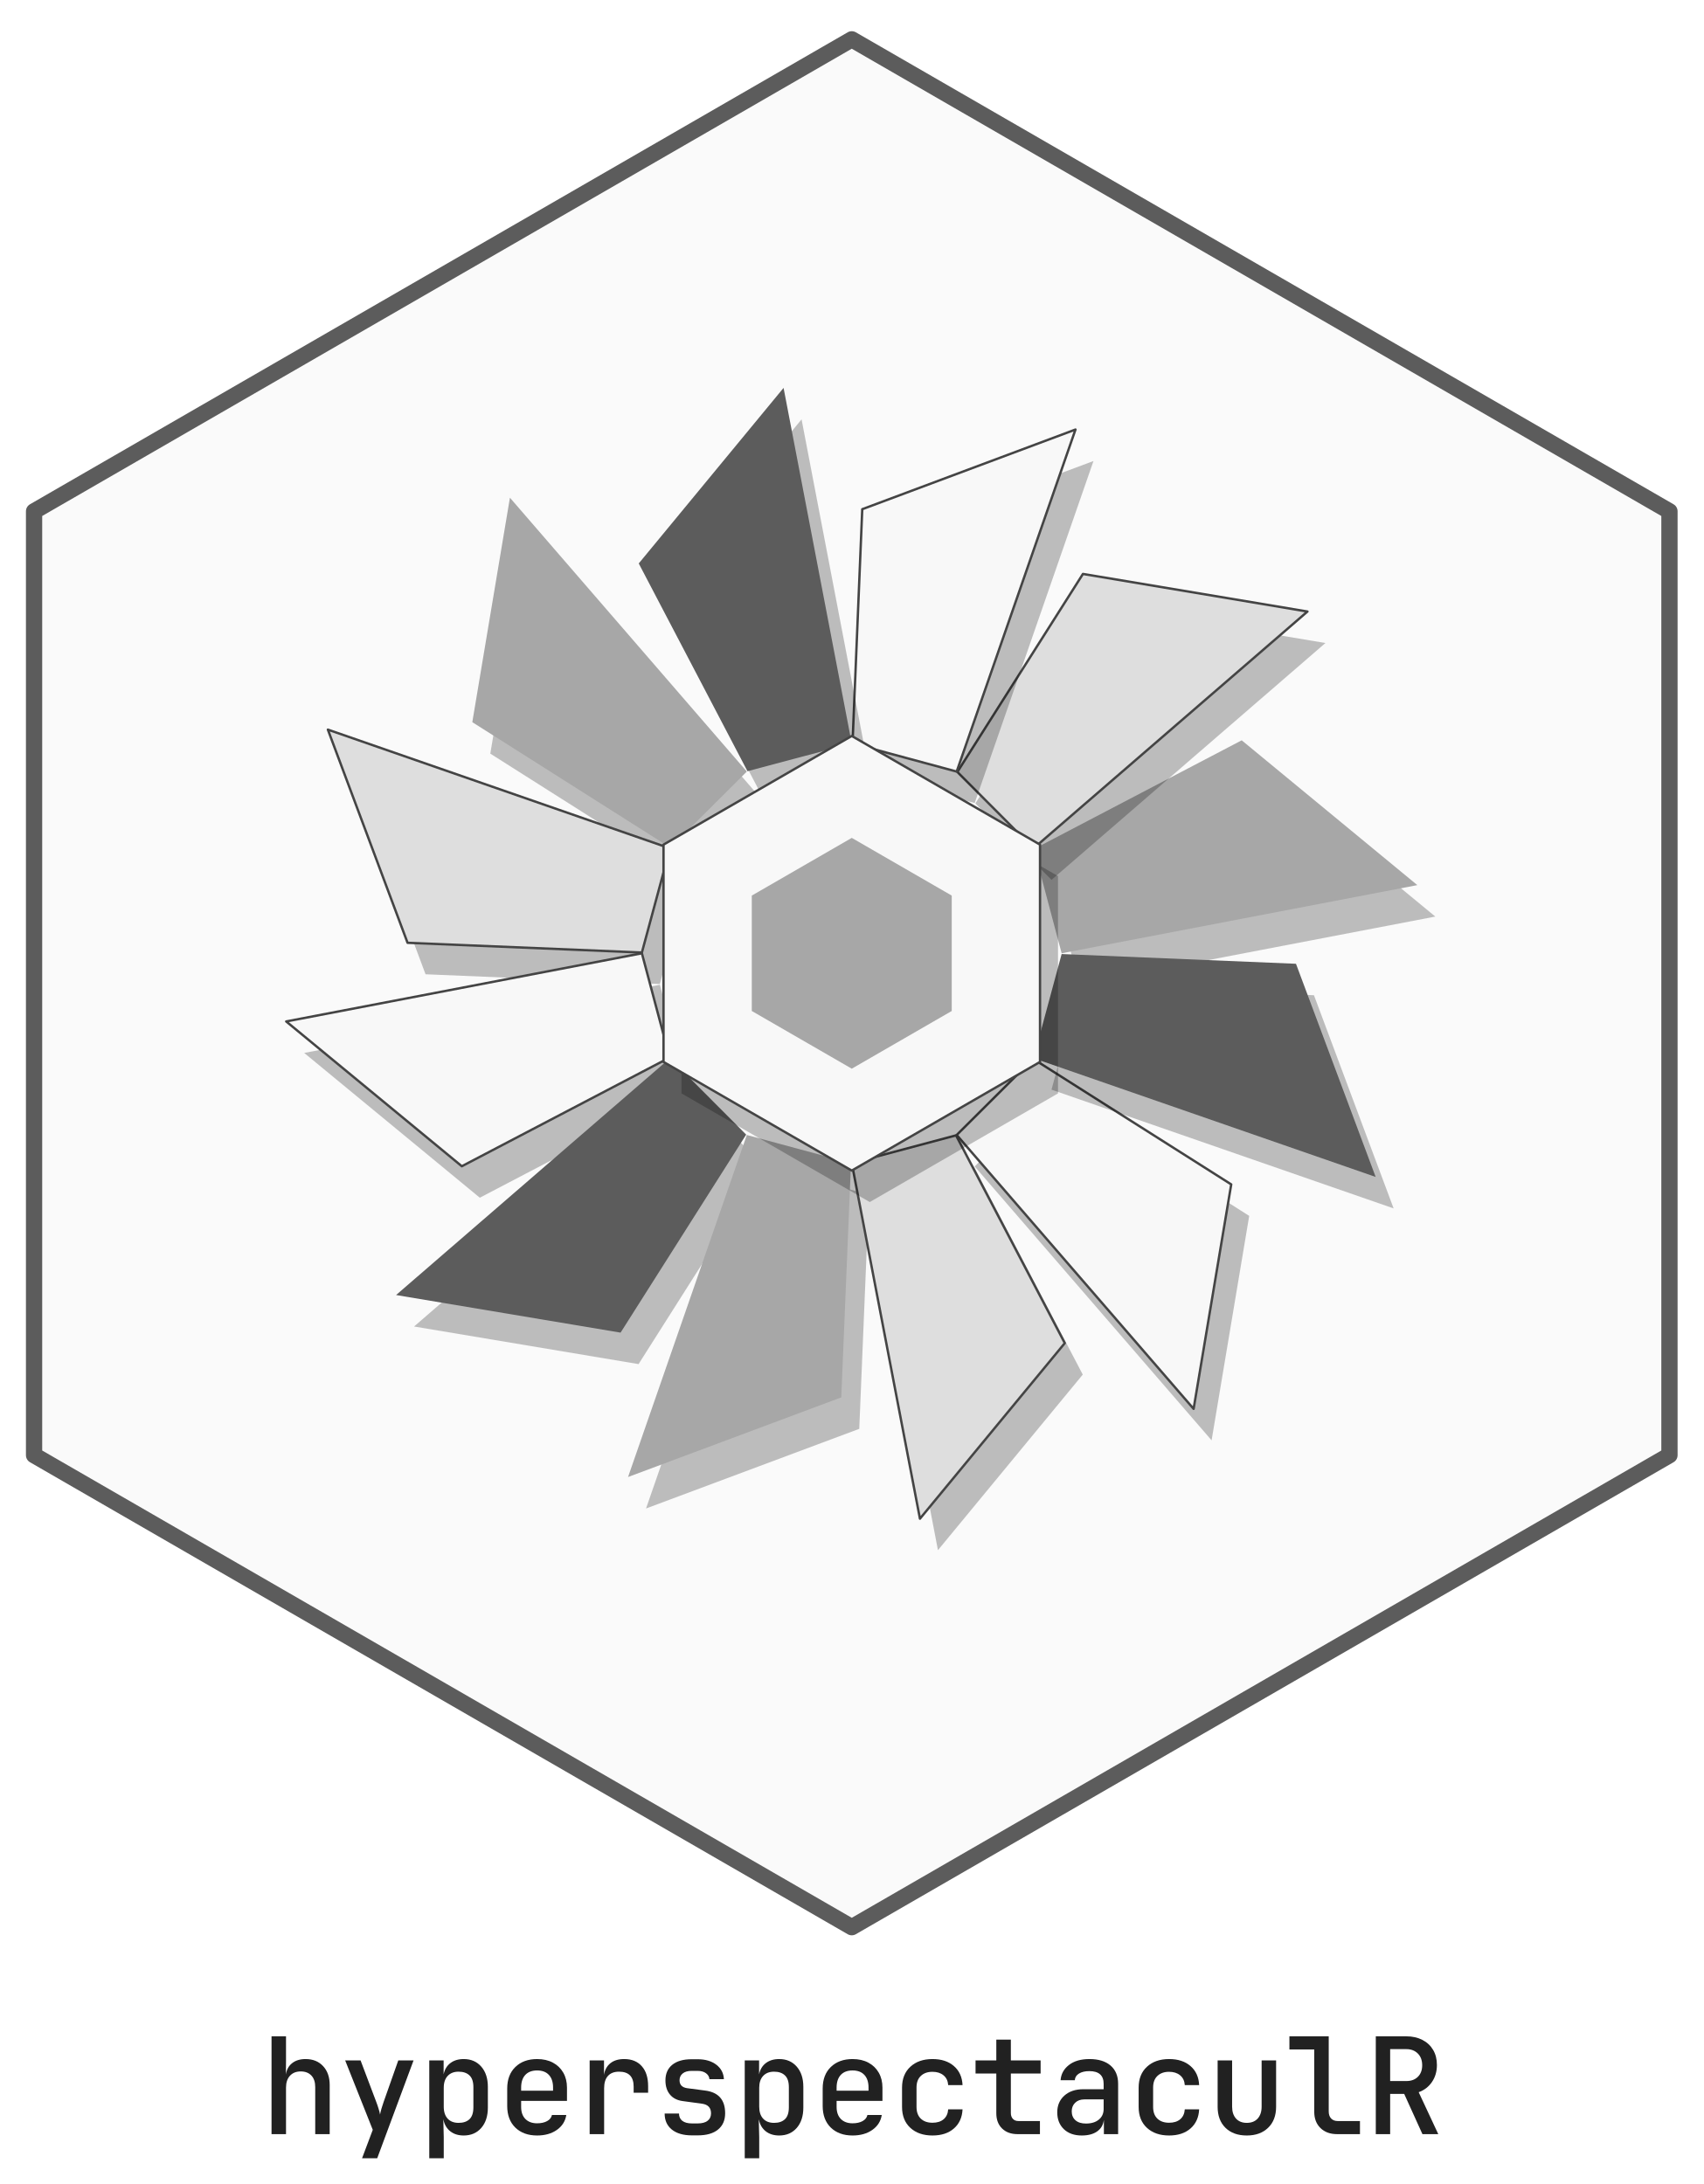
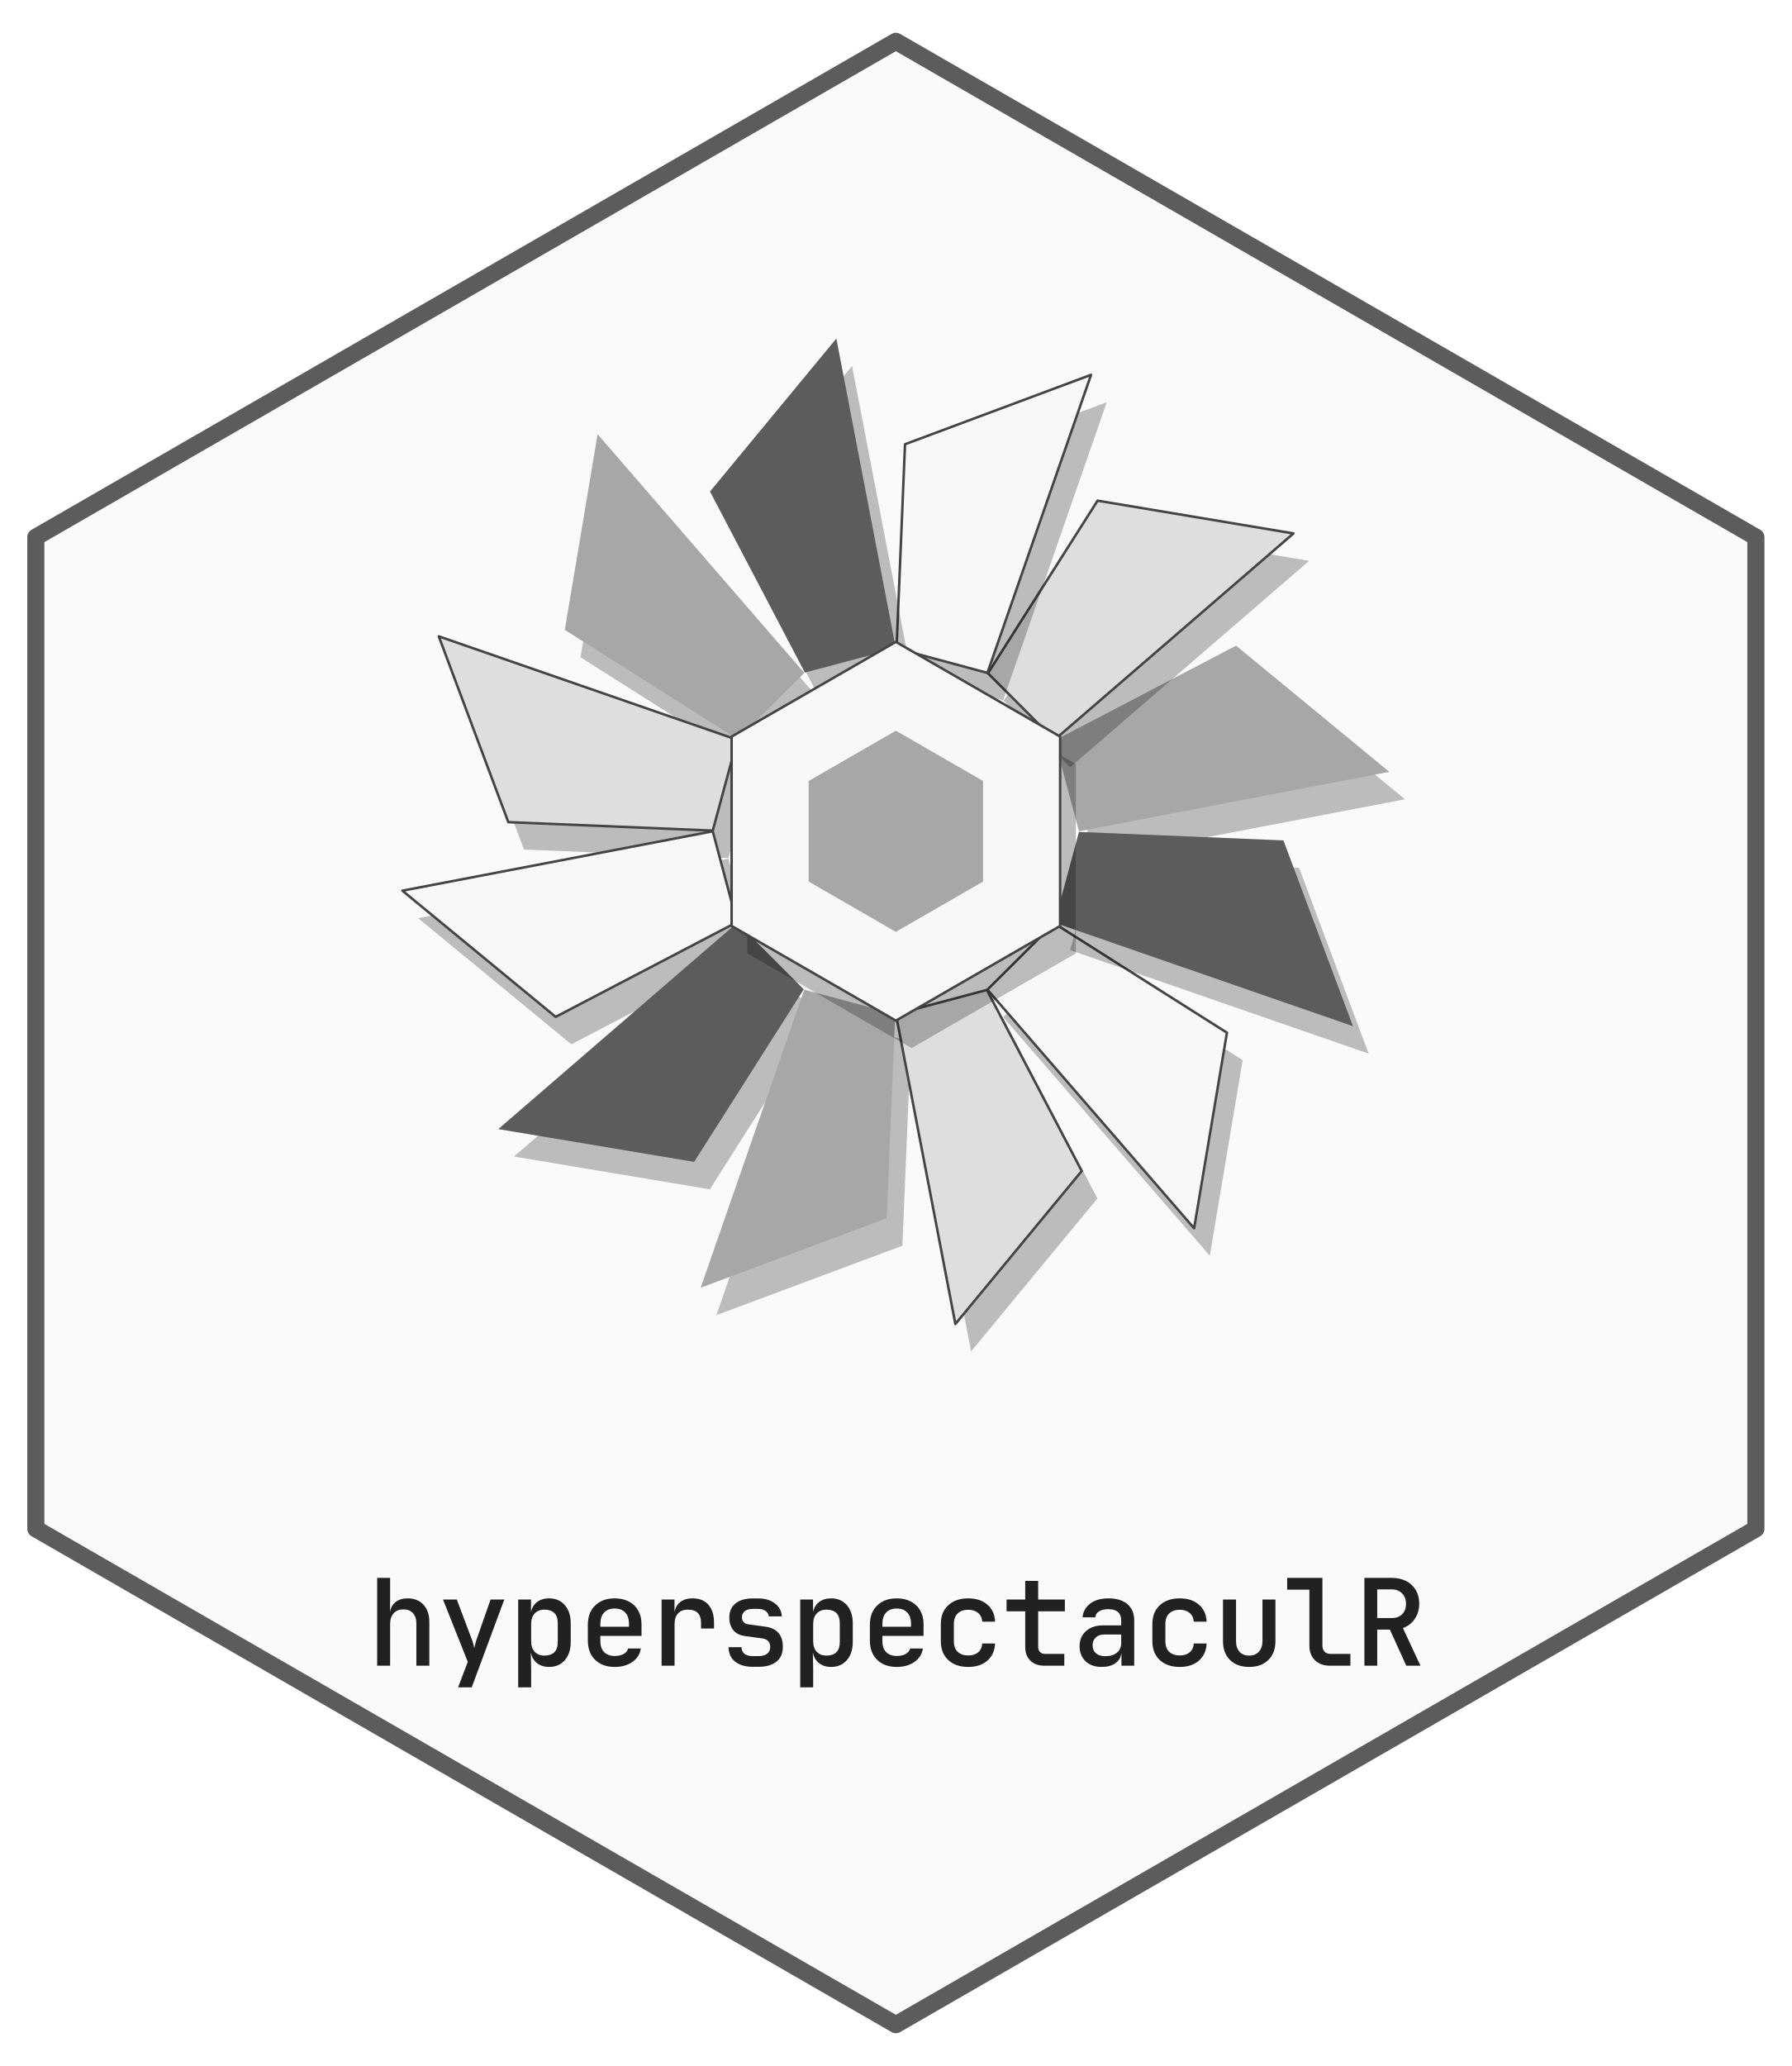
- <svg xmlns="http://www.w3.org/2000/svg" xmlns:xlink="http://www.w3.org/1999/xlink" width="432pt" height="554pt" viewBox="0 0 432 554">
+ <svg xmlns="http://www.w3.org/2000/svg" xmlns:xlink="http://www.w3.org/1999/xlink" width="432pt" height="498pt" viewBox="0 0 432 498">
  <defs>
    <g>
      <g id="glyph-0-0">
-         <path d="M 2.859 0 L 2.859 -24.812 L 6.531 -24.812 L 6.531 -18.703 L 6.5 -15.125 C 6.676 -16.352 7.203 -17.312 8.078 -18 C 8.953 -18.695 10.086 -19.047 11.484 -19.047 C 13.348 -19.047 14.832 -18.445 15.938 -17.25 C 17.051 -16.062 17.609 -14.457 17.609 -12.438 L 17.609 0 L 13.938 0 L 13.938 -11.938 C 13.938 -13.207 13.609 -14.188 12.953 -14.875 C 12.297 -15.562 11.398 -15.906 10.266 -15.906 C 9.109 -15.906 8.195 -15.539 7.531 -14.812 C 6.863 -14.094 6.531 -13.086 6.531 -11.797 L 6.531 0 Z M 2.859 0 " />
+         <path d="M 2.438 0 L 2.438 -21.172 L 5.562 -21.172 L 5.562 -15.953 L 5.531 -12.906 C 5.688 -13.945 6.133 -14.758 6.875 -15.344 C 7.625 -15.938 8.598 -16.234 9.797 -16.234 C 11.391 -16.234 12.656 -15.723 13.594 -14.703 C 14.539 -13.691 15.016 -12.328 15.016 -10.609 L 15.016 0 L 11.891 0 L 11.891 -10.172 C 11.891 -11.254 11.609 -12.094 11.047 -12.688 C 10.484 -13.281 9.723 -13.578 8.766 -13.578 C 7.773 -13.578 6.992 -13.266 6.422 -12.641 C 5.848 -12.023 5.562 -11.164 5.562 -10.062 L 5.562 0 Z M 2.438 0 " />
      </g>
      <g id="glyph-0-1">
-         <path d="M 5.812 6.125 L 8.531 -1.094 L 1.531 -18.703 L 5.438 -18.703 L 9.422 -8.156 C 9.617 -7.656 9.805 -7.109 9.984 -6.516 C 10.172 -5.93 10.301 -5.414 10.375 -4.969 C 10.457 -5.414 10.582 -5.93 10.75 -6.516 C 10.926 -7.109 11.102 -7.656 11.281 -8.156 L 15 -18.703 L 18.875 -18.703 L 9.656 6.125 Z M 5.812 6.125 " />
+         <path d="M 4.953 5.219 L 7.281 -0.922 L 1.312 -15.953 L 4.641 -15.953 L 8.031 -6.953 C 8.207 -6.535 8.375 -6.07 8.531 -5.562 C 8.688 -5.062 8.789 -4.617 8.844 -4.234 C 8.926 -4.617 9.035 -5.062 9.172 -5.562 C 9.316 -6.07 9.469 -6.535 9.625 -6.953 L 12.781 -15.953 L 16.094 -15.953 L 8.234 5.219 Z M 4.953 5.219 " />
      </g>
      <g id="glyph-0-2">
-         <path d="M 2.859 6.125 L 2.859 -18.703 L 6.5 -18.703 L 6.5 -15.156 C 6.75 -16.383 7.316 -17.336 8.203 -18.016 C 9.098 -18.703 10.227 -19.047 11.594 -19.047 C 13.445 -19.047 14.93 -18.406 16.047 -17.125 C 17.16 -15.844 17.719 -14.133 17.719 -12 L 17.719 -6.734 C 17.719 -4.578 17.16 -2.859 16.047 -1.578 C 14.93 -0.297 13.445 0.344 11.594 0.344 C 10.227 0.344 9.094 -0.008 8.188 -0.719 C 7.281 -1.438 6.703 -2.422 6.453 -3.672 L 6.422 -3.672 L 6.531 0.781 L 6.531 6.125 Z M 10.297 -2.859 C 11.473 -2.859 12.391 -3.164 13.047 -3.781 C 13.711 -4.406 14.047 -5.41 14.047 -6.797 L 14.047 -11.938 C 14.047 -13.289 13.711 -14.281 13.047 -14.906 C 12.391 -15.531 11.473 -15.844 10.297 -15.844 C 9.117 -15.844 8.195 -15.484 7.531 -14.766 C 6.863 -14.055 6.531 -13.055 6.531 -11.766 L 6.531 -6.969 C 6.531 -5.656 6.863 -4.641 7.531 -3.922 C 8.195 -3.211 9.117 -2.859 10.297 -2.859 Z M 10.297 -2.859 " />
+         <path d="M 2.438 5.219 L 2.438 -15.953 L 5.531 -15.953 L 5.531 -12.938 C 5.75 -13.977 6.238 -14.785 7 -15.359 C 7.77 -15.941 8.734 -16.234 9.891 -16.234 C 11.473 -16.234 12.738 -15.688 13.688 -14.594 C 14.633 -13.508 15.109 -12.055 15.109 -10.234 L 15.109 -5.734 C 15.109 -3.898 14.633 -2.438 13.688 -1.344 C 12.738 -0.25 11.473 0.297 9.891 0.297 C 8.734 0.297 7.766 -0.004 6.984 -0.609 C 6.211 -1.223 5.723 -2.062 5.516 -3.125 L 5.484 -3.125 L 5.562 0.672 L 5.562 5.219 Z M 8.781 -2.438 C 9.789 -2.438 10.578 -2.703 11.141 -3.234 C 11.703 -3.766 11.984 -4.617 11.984 -5.797 L 11.984 -10.172 C 11.984 -11.336 11.703 -12.188 11.141 -12.719 C 10.578 -13.25 9.789 -13.516 8.781 -13.516 C 7.781 -13.516 6.992 -13.207 6.422 -12.594 C 5.848 -11.988 5.562 -11.133 5.562 -10.031 L 5.562 -5.938 C 5.562 -4.82 5.848 -3.957 6.422 -3.344 C 6.992 -2.738 7.781 -2.438 8.781 -2.438 Z M 8.781 -2.438 " />
      </g>
      <g id="glyph-0-3">
-         <path d="M 10.203 0.344 C 7.91 0.344 6.07 -0.32 4.688 -1.656 C 3.312 -3 2.625 -4.828 2.625 -7.141 L 2.625 -11.562 C 2.625 -13.875 3.312 -15.695 4.688 -17.031 C 6.07 -18.375 7.91 -19.047 10.203 -19.047 C 11.742 -19.047 13.078 -18.742 14.203 -18.141 C 15.336 -17.535 16.219 -16.688 16.844 -15.594 C 17.469 -14.508 17.781 -13.242 17.781 -11.797 L 17.781 -8.438 L 6.156 -8.438 L 6.156 -6.906 C 6.156 -5.594 6.516 -4.57 7.234 -3.844 C 7.961 -3.113 8.953 -2.75 10.203 -2.75 C 11.223 -2.75 12.07 -2.938 12.75 -3.312 C 13.426 -3.688 13.832 -4.203 13.969 -4.859 L 17.609 -4.859 C 17.359 -3.273 16.555 -2.008 15.203 -1.062 C 13.859 -0.125 12.191 0.344 10.203 0.344 Z M 6.156 -11.797 L 6.156 -11.016 L 14.25 -11.016 L 14.25 -11.828 C 14.25 -13.211 13.895 -14.281 13.188 -15.031 C 12.488 -15.781 11.492 -16.156 10.203 -16.156 C 8.91 -16.156 7.91 -15.773 7.203 -15.016 C 6.504 -14.254 6.156 -13.18 6.156 -11.797 Z M 6.156 -11.797 " />
+         <path d="M 8.703 0.297 C 6.742 0.297 5.176 -0.27 4 -1.406 C 2.82 -2.551 2.234 -4.113 2.234 -6.094 L 2.234 -9.859 C 2.234 -11.828 2.82 -13.379 4 -14.516 C 5.176 -15.66 6.742 -16.234 8.703 -16.234 C 10.016 -16.234 11.156 -15.977 12.125 -15.469 C 13.094 -14.957 13.844 -14.238 14.375 -13.312 C 14.906 -12.383 15.172 -11.301 15.172 -10.062 L 15.172 -7.188 L 5.25 -7.188 L 5.25 -5.891 C 5.25 -4.766 5.555 -3.891 6.172 -3.266 C 6.797 -2.648 7.641 -2.344 8.703 -2.344 C 9.566 -2.344 10.289 -2.504 10.875 -2.828 C 11.457 -3.148 11.805 -3.586 11.922 -4.141 L 15.016 -4.141 C 14.805 -2.785 14.125 -1.707 12.969 -0.906 C 11.82 -0.102 10.398 0.297 8.703 0.297 Z M 5.25 -10.062 L 5.25 -9.391 L 12.156 -9.391 L 12.156 -10.094 C 12.156 -11.27 11.852 -12.176 11.25 -12.812 C 10.656 -13.457 9.805 -13.781 8.703 -13.781 C 7.598 -13.781 6.742 -13.453 6.141 -12.797 C 5.547 -12.148 5.25 -11.238 5.25 -10.062 Z M 5.25 -10.062 " />
      </g>
      <g id="glyph-0-4">
-         <path d="M 3.531 0 L 3.531 -18.703 L 7.172 -18.703 L 7.172 -15.031 C 7.359 -16.27 7.891 -17.25 8.766 -17.969 C 9.648 -18.688 10.82 -19.047 12.281 -19.047 C 14.195 -19.047 15.688 -18.441 16.75 -17.234 C 17.82 -16.035 18.359 -14.348 18.359 -12.172 L 18.359 -10.5 L 14.688 -10.5 L 14.688 -12.062 C 14.688 -14.582 13.453 -15.844 10.984 -15.844 C 9.754 -15.844 8.816 -15.484 8.172 -14.766 C 7.523 -14.055 7.203 -13.02 7.203 -11.656 L 7.203 0 Z M 3.531 0 " />
+         <path d="M 3.016 0 L 3.016 -15.953 L 6.125 -15.953 L 6.125 -12.812 C 6.27 -13.875 6.719 -14.707 7.469 -15.312 C 8.227 -15.926 9.227 -16.234 10.469 -16.234 C 12.113 -16.234 13.391 -15.723 14.297 -14.703 C 15.203 -13.68 15.656 -12.238 15.656 -10.375 L 15.656 -8.969 L 12.531 -8.969 L 12.531 -10.297 C 12.531 -12.441 11.473 -13.516 9.359 -13.516 C 8.316 -13.516 7.52 -13.207 6.969 -12.594 C 6.414 -11.988 6.141 -11.109 6.141 -9.953 L 6.141 0 Z M 3.016 0 " />
      </g>
      <g id="glyph-0-5">
-         <path d="M 9.453 0.312 C 7.297 0.312 5.602 -0.176 4.375 -1.156 C 3.156 -2.133 2.547 -3.492 2.547 -5.234 L 6.188 -5.234 C 6.188 -4.441 6.469 -3.82 7.031 -3.375 C 7.602 -2.938 8.41 -2.719 9.453 -2.719 L 10.953 -2.719 C 12.016 -2.719 12.836 -2.938 13.422 -3.375 C 14.016 -3.82 14.312 -4.453 14.312 -5.266 C 14.312 -6.691 13.551 -7.508 12.031 -7.719 L 7.109 -8.391 C 5.723 -8.578 4.648 -9.129 3.891 -10.047 C 3.129 -10.961 2.75 -12.16 2.75 -13.641 C 2.75 -15.336 3.328 -16.656 4.484 -17.594 C 5.641 -18.531 7.273 -19 9.391 -19 L 10.906 -19 C 12.863 -19 14.445 -18.535 15.656 -17.609 C 16.863 -16.68 17.504 -15.457 17.578 -13.938 L 13.906 -13.938 C 13.863 -14.551 13.57 -15.055 13.031 -15.453 C 12.5 -15.848 11.789 -16.047 10.906 -16.047 L 9.391 -16.047 C 8.41 -16.047 7.656 -15.828 7.125 -15.391 C 6.594 -14.961 6.328 -14.391 6.328 -13.672 C 6.328 -12.516 6.973 -11.844 8.266 -11.656 L 12.891 -11.047 C 16.223 -10.598 17.891 -8.68 17.891 -5.297 C 17.891 -3.516 17.285 -2.133 16.078 -1.156 C 14.879 -0.176 13.172 0.312 10.953 0.312 Z M 9.453 0.312 " />
+         <path d="M 8.062 0.266 C 6.227 0.266 4.785 -0.148 3.734 -0.984 C 2.691 -1.816 2.172 -2.977 2.172 -4.469 L 5.281 -4.469 C 5.281 -3.789 5.52 -3.258 6 -2.875 C 6.488 -2.5 7.176 -2.312 8.062 -2.312 L 9.344 -2.312 C 10.25 -2.312 10.953 -2.5 11.453 -2.875 C 11.953 -3.258 12.203 -3.801 12.203 -4.5 C 12.203 -5.719 11.555 -6.41 10.266 -6.578 L 6.062 -7.156 C 4.883 -7.312 3.969 -7.781 3.312 -8.562 C 2.664 -9.352 2.344 -10.375 2.344 -11.625 C 2.344 -13.07 2.836 -14.195 3.828 -15 C 4.816 -15.812 6.207 -16.219 8 -16.219 L 9.312 -16.219 C 10.969 -16.219 12.312 -15.816 13.344 -15.016 C 14.383 -14.223 14.938 -13.18 15 -11.891 L 11.859 -11.891 C 11.816 -12.41 11.566 -12.836 11.109 -13.172 C 10.66 -13.516 10.062 -13.688 9.312 -13.688 L 8 -13.688 C 7.164 -13.688 6.52 -13.504 6.062 -13.141 C 5.613 -12.773 5.391 -12.281 5.391 -11.656 C 5.391 -10.664 5.941 -10.098 7.047 -9.953 L 10.984 -9.422 C 13.828 -9.035 15.25 -7.406 15.25 -4.531 C 15.25 -3 14.738 -1.816 13.719 -0.984 C 12.695 -0.148 11.238 0.266 9.344 0.266 Z M 8.062 0.266 " />
      </g>
      <g id="glyph-0-6">
-         <path d="M 10.469 0.344 C 8.133 0.344 6.266 -0.301 4.859 -1.594 C 3.453 -2.883 2.75 -4.656 2.75 -6.906 L 2.75 -11.797 C 2.75 -14.035 3.453 -15.801 4.859 -17.094 C 6.266 -18.395 8.133 -19.047 10.469 -19.047 C 12.738 -19.047 14.551 -18.453 15.906 -17.266 C 17.27 -16.086 18 -14.477 18.094 -12.438 L 14.453 -12.438 C 14.379 -13.508 13.984 -14.336 13.266 -14.922 C 12.555 -15.516 11.625 -15.812 10.469 -15.812 C 9.227 -15.812 8.242 -15.461 7.516 -14.766 C 6.785 -14.078 6.422 -13.098 6.422 -11.828 L 6.422 -6.906 C 6.422 -5.613 6.785 -4.617 7.516 -3.922 C 8.242 -3.234 9.227 -2.891 10.469 -2.891 C 11.645 -2.891 12.582 -3.18 13.281 -3.766 C 13.988 -4.359 14.379 -5.203 14.453 -6.297 L 18.094 -6.297 C 18 -4.254 17.27 -2.633 15.906 -1.438 C 14.551 -0.25 12.738 0.344 10.469 0.344 Z M 10.469 0.344 " />
+         <path d="M 8.938 0.297 C 6.938 0.297 5.336 -0.254 4.141 -1.359 C 2.941 -2.461 2.344 -3.973 2.344 -5.891 L 2.344 -10.062 C 2.344 -11.977 2.941 -13.484 4.141 -14.578 C 5.336 -15.68 6.938 -16.234 8.938 -16.234 C 10.863 -16.234 12.406 -15.727 13.562 -14.719 C 14.727 -13.719 15.348 -12.348 15.422 -10.609 L 12.328 -10.609 C 12.266 -11.523 11.926 -12.234 11.312 -12.734 C 10.707 -13.234 9.914 -13.484 8.938 -13.484 C 7.875 -13.484 7.031 -13.188 6.406 -12.594 C 5.789 -12.008 5.484 -11.176 5.484 -10.094 L 5.484 -5.891 C 5.484 -4.785 5.789 -3.938 6.406 -3.344 C 7.031 -2.758 7.875 -2.469 8.938 -2.469 C 9.938 -2.469 10.734 -2.719 11.328 -3.219 C 11.93 -3.719 12.266 -4.43 12.328 -5.359 L 15.422 -5.359 C 15.348 -3.617 14.727 -2.238 13.562 -1.219 C 12.406 -0.207 10.863 0.297 8.938 0.297 Z M 8.938 0.297 " />
      </g>
      <g id="glyph-0-7">
-         <path d="M 12.062 0 C 10.414 0 9.102 -0.473 8.125 -1.422 C 7.145 -2.379 6.656 -3.672 6.656 -5.297 L 6.656 -15.375 L 1.391 -15.375 L 1.391 -18.703 L 6.656 -18.703 L 6.656 -23.969 L 10.344 -23.969 L 10.344 -18.703 L 17.891 -18.703 L 17.891 -15.375 L 10.344 -15.375 L 10.344 -5.344 C 10.344 -4.75 10.508 -4.266 10.844 -3.891 C 11.188 -3.516 11.648 -3.328 12.234 -3.328 L 17.719 -3.328 L 17.719 0 Z M 12.062 0 " />
+         <path d="M 10.297 0 C 8.879 0 7.754 -0.406 6.922 -1.219 C 6.098 -2.031 5.688 -3.133 5.688 -4.531 L 5.688 -13.109 L 1.188 -13.109 L 1.188 -15.953 L 5.688 -15.953 L 5.688 -20.438 L 8.812 -20.438 L 8.812 -15.953 L 15.25 -15.953 L 15.25 -13.109 L 8.812 -13.109 L 8.812 -4.547 C 8.812 -4.047 8.957 -3.633 9.25 -3.312 C 9.539 -3 9.938 -2.844 10.438 -2.844 L 15.109 -2.844 L 15.109 0 Z M 10.297 0 " />
      </g>
      <g id="glyph-0-8">
-         <path d="M 8.328 0.344 C 6.422 0.344 4.906 -0.191 3.781 -1.266 C 2.664 -2.348 2.109 -3.766 2.109 -5.516 C 2.109 -7.273 2.707 -8.691 3.906 -9.766 C 5.113 -10.848 6.711 -11.391 8.703 -11.391 L 13.875 -11.391 L 13.875 -12.75 C 13.875 -14.906 12.66 -15.984 10.234 -15.984 C 9.148 -15.984 8.273 -15.773 7.609 -15.359 C 6.953 -14.953 6.602 -14.391 6.562 -13.672 L 2.953 -13.672 C 3.066 -15.234 3.77 -16.52 5.062 -17.531 C 6.352 -18.539 8.086 -19.047 10.266 -19.047 C 12.578 -19.047 14.367 -18.492 15.641 -17.391 C 16.91 -16.285 17.547 -14.75 17.547 -12.781 L 17.547 0 L 13.938 0 L 13.938 -3.5 L 13.906 -3.5 C 13.75 -2.301 13.18 -1.359 12.203 -0.672 C 11.234 0.004 9.941 0.344 8.328 0.344 Z M 9.391 -2.688 C 10.766 -2.688 11.852 -3.02 12.656 -3.688 C 13.469 -4.352 13.875 -5.254 13.875 -6.391 L 13.875 -8.812 L 8.969 -8.812 C 8 -8.812 7.223 -8.523 6.641 -7.953 C 6.066 -7.391 5.781 -6.664 5.781 -5.781 C 5.781 -4.832 6.098 -4.078 6.734 -3.516 C 7.367 -2.961 8.254 -2.688 9.391 -2.688 Z M 9.391 -2.688 " />
+         <path d="M 7.109 0.297 C 5.484 0.297 4.191 -0.16 3.234 -1.078 C 2.273 -2.004 1.797 -3.211 1.797 -4.703 C 1.797 -6.203 2.305 -7.41 3.328 -8.328 C 4.359 -9.254 5.723 -9.719 7.422 -9.719 L 11.828 -9.719 L 11.828 -10.875 C 11.828 -12.707 10.797 -13.625 8.734 -13.625 C 7.805 -13.625 7.062 -13.453 6.5 -13.109 C 5.938 -12.766 5.633 -12.281 5.594 -11.656 L 2.516 -11.656 C 2.617 -12.988 3.219 -14.082 4.312 -14.938 C 5.414 -15.801 6.898 -16.234 8.766 -16.234 C 10.734 -16.234 12.258 -15.766 13.344 -14.828 C 14.426 -13.891 14.969 -12.582 14.969 -10.906 L 14.969 0 L 11.891 0 L 11.891 -2.984 L 11.859 -2.984 C 11.723 -1.961 11.238 -1.16 10.406 -0.578 C 9.57 0.004 8.473 0.297 7.109 0.297 Z M 8 -2.297 C 9.176 -2.297 10.109 -2.578 10.797 -3.141 C 11.484 -3.711 11.828 -4.484 11.828 -5.453 L 11.828 -7.516 L 7.656 -7.516 C 6.82 -7.516 6.16 -7.27 5.672 -6.781 C 5.18 -6.301 4.938 -5.688 4.938 -4.938 C 4.938 -4.125 5.203 -3.477 5.734 -3 C 6.273 -2.531 7.031 -2.297 8 -2.297 Z M 8 -2.297 " />
      </g>
      <g id="glyph-0-9">
-         <path d="M 10.172 0.344 C 7.898 0.344 6.098 -0.305 4.766 -1.609 C 3.441 -2.91 2.781 -4.688 2.781 -6.938 L 2.781 -18.703 L 6.453 -18.703 L 6.453 -6.969 C 6.453 -5.695 6.781 -4.691 7.438 -3.953 C 8.102 -3.223 9.016 -2.859 10.172 -2.859 C 11.348 -2.859 12.27 -3.223 12.938 -3.953 C 13.602 -4.691 13.938 -5.695 13.938 -6.969 L 13.938 -18.703 L 17.609 -18.703 L 17.609 -6.938 C 17.609 -4.688 16.93 -2.91 15.578 -1.609 C 14.234 -0.305 12.43 0.344 10.172 0.344 Z M 10.172 0.344 " />
+         <path d="M 8.672 0.297 C 6.734 0.297 5.195 -0.258 4.062 -1.375 C 2.938 -2.488 2.375 -4.004 2.375 -5.922 L 2.375 -15.953 L 5.516 -15.953 L 5.516 -5.938 C 5.516 -4.863 5.789 -4.008 6.344 -3.375 C 6.906 -2.75 7.68 -2.438 8.672 -2.438 C 9.672 -2.438 10.457 -2.75 11.031 -3.375 C 11.602 -4.008 11.891 -4.863 11.891 -5.938 L 11.891 -15.953 L 15.016 -15.953 L 15.016 -5.922 C 15.016 -4.004 14.441 -2.488 13.297 -1.375 C 12.148 -0.258 10.609 0.297 8.672 0.297 Z M 8.672 0.297 " />
      </g>
      <g id="glyph-0-10">
-         <path d="M 13.094 0 C 11.32 0 9.91 -0.516 8.859 -1.547 C 7.805 -2.578 7.281 -3.953 7.281 -5.672 L 7.281 -21.484 L 0.984 -21.484 L 0.984 -24.812 L 10.953 -24.812 L 10.953 -5.75 C 10.953 -5 11.156 -4.406 11.562 -3.969 C 11.969 -3.539 12.52 -3.328 13.219 -3.328 L 18.875 -3.328 L 18.875 0 Z M 13.094 0 " />
+         <path d="M 11.172 0 C 9.66 0 8.453 -0.438 7.547 -1.312 C 6.648 -2.195 6.203 -3.375 6.203 -4.844 L 6.203 -18.328 L 0.844 -18.328 L 0.844 -21.172 L 9.344 -21.172 L 9.344 -4.906 C 9.344 -4.258 9.516 -3.754 9.859 -3.391 C 10.203 -3.023 10.676 -2.844 11.281 -2.844 L 16.094 -2.844 L 16.094 0 Z M 11.172 0 " />
      </g>
      <g id="glyph-0-11">
-         <path d="M 2.891 0 L 2.891 -24.812 L 10.641 -24.812 C 12.18 -24.812 13.535 -24.508 14.703 -23.906 C 15.867 -23.312 16.773 -22.469 17.422 -21.375 C 18.066 -20.289 18.391 -19.016 18.391 -17.547 C 18.391 -15.891 17.969 -14.445 17.125 -13.219 C 16.289 -12 15.172 -11.141 13.766 -10.641 L 18.734 0 L 14.719 0 L 10.094 -10.203 L 6.531 -10.203 L 6.531 0 Z M 6.531 -13.469 L 10.641 -13.469 C 11.867 -13.469 12.844 -13.828 13.562 -14.547 C 14.289 -15.273 14.656 -16.25 14.656 -17.469 C 14.656 -18.719 14.285 -19.711 13.547 -20.453 C 12.805 -21.191 11.836 -21.562 10.641 -21.562 L 6.531 -21.562 Z M 6.531 -13.469 " />
+         <path d="M 2.469 0 L 2.469 -21.172 L 9.078 -21.172 C 10.391 -21.172 11.539 -20.914 12.531 -20.406 C 13.531 -19.895 14.305 -19.172 14.859 -18.234 C 15.41 -17.305 15.688 -16.219 15.688 -14.969 C 15.688 -13.551 15.328 -12.32 14.609 -11.281 C 13.898 -10.238 12.945 -9.504 11.75 -9.078 L 15.984 0 L 12.562 0 L 8.609 -8.703 L 5.562 -8.703 L 5.562 0 Z M 5.562 -11.484 L 9.078 -11.484 C 10.117 -11.484 10.945 -11.789 11.562 -12.406 C 12.188 -13.031 12.5 -13.863 12.5 -14.906 C 12.5 -15.969 12.18 -16.812 11.547 -17.438 C 10.922 -18.07 10.098 -18.391 9.078 -18.391 L 5.562 -18.391 Z M 5.562 -11.484 " />
      </g>
    </g>
  </defs>
-   <path fill-rule="nonzero" fill="rgb(98.039%, 98.039%, 98.039%)" fill-opacity="1" stroke-width="4.125" stroke-linecap="round" stroke-linejoin="round" stroke="rgb(36.078%, 36.078%, 36.078%)" stroke-opacity="1" stroke-miterlimit="10" d="M 216 9.977 L 423.359 129.695 L 423.359 369.133 L 216 488.855 L 8.641 369.133 L 8.641 129.695 Z M 216 9.977 " />
-   <path fill-rule="nonzero" fill="rgb(1.961%, 1.961%, 1.961%)" fill-opacity="0.251" d="M 273.785 249.797 L 363.984 232.5 L 319.449 195.773 L 266.75 223.352 Z M 273.785 249.797 " />
-   <path fill-rule="nonzero" fill="rgb(65.49%, 65.49%, 65.49%)" fill-opacity="1" d="M 269.223 241.812 L 359.422 224.52 L 314.887 187.789 L 262.188 215.367 Z M 269.223 241.812 " />
-   <path fill-rule="nonzero" fill="rgb(1.961%, 1.961%, 1.961%)" fill-opacity="0.251" d="M 266.652 223.184 L 336.121 163.109 L 279.188 153.57 L 247.34 203.801 Z M 266.652 223.184 " />
-   <path fill-rule="nonzero" fill="rgb(87.059%, 87.059%, 87.059%)" fill-opacity="1" stroke-width="0.6" stroke-linecap="round" stroke-linejoin="round" stroke="rgb(26.667%, 26.667%, 26.667%)" stroke-opacity="1" stroke-miterlimit="10" d="M 262.094 215.199 L 331.559 155.125 L 274.625 145.586 L 242.777 195.816 Z M 262.094 215.199 " />
-   <path fill-rule="nonzero" fill="rgb(1.961%, 1.961%, 1.961%)" fill-opacity="0.251" d="M 247.172 203.703 L 277.297 116.941 L 223.223 137.148 L 220.754 196.574 Z M 247.172 203.703 " />
-   <path fill-rule="nonzero" fill="rgb(97.255%, 97.255%, 97.255%)" fill-opacity="1" stroke-width="0.6" stroke-linecap="round" stroke-linejoin="round" stroke="rgb(26.667%, 26.667%, 26.667%)" stroke-opacity="1" stroke-miterlimit="10" d="M 242.609 195.719 L 272.734 108.957 L 218.66 129.164 L 216.191 188.59 Z M 242.609 195.719 " />
-   <path fill-rule="nonzero" fill="rgb(1.961%, 1.961%, 1.961%)" fill-opacity="0.251" d="M 220.562 196.574 L 203.27 106.375 L 166.539 150.91 L 194.117 203.609 Z M 220.562 196.574 " />
-   <path fill-rule="nonzero" fill="rgb(36.078%, 36.078%, 36.078%)" fill-opacity="1" d="M 216 188.59 L 198.707 98.391 L 161.98 142.926 L 189.555 195.625 Z M 216 188.59 " />
-   <path fill-rule="nonzero" fill="rgb(1.961%, 1.961%, 1.961%)" fill-opacity="0.251" d="M 193.949 203.703 L 133.875 134.234 L 124.336 191.168 L 174.566 223.02 Z M 193.949 203.703 " />
-   <path fill-rule="nonzero" fill="rgb(65.49%, 65.49%, 65.49%)" fill-opacity="1" d="M 189.391 195.719 L 129.312 126.25 L 119.773 183.184 L 170.004 215.035 Z M 189.391 195.719 " />
-   <path fill-rule="nonzero" fill="rgb(1.961%, 1.961%, 1.961%)" fill-opacity="0.251" d="M 174.469 223.184 L 87.707 193.062 L 107.914 247.137 L 167.34 249.605 Z M 174.469 223.184 " />
-   <path fill-rule="nonzero" fill="rgb(87.059%, 87.059%, 87.059%)" fill-opacity="1" stroke-width="0.6" stroke-linecap="round" stroke-linejoin="round" stroke="rgb(26.667%, 26.667%, 26.667%)" stroke-opacity="1" stroke-miterlimit="10" d="M 169.906 215.199 L 83.145 185.078 L 103.352 239.152 L 162.777 241.621 Z M 169.906 215.199 " />
-   <path fill-rule="nonzero" fill="rgb(1.961%, 1.961%, 1.961%)" fill-opacity="0.251" d="M 167.34 249.797 L 77.141 267.09 L 121.676 303.816 L 174.375 276.242 Z M 167.34 249.797 " />
-   <path fill-rule="nonzero" fill="rgb(97.255%, 97.255%, 97.255%)" fill-opacity="1" stroke-width="0.6" stroke-linecap="round" stroke-linejoin="round" stroke="rgb(26.667%, 26.667%, 26.667%)" stroke-opacity="1" stroke-miterlimit="10" d="M 162.777 241.812 L 72.578 259.105 L 117.113 295.832 L 169.812 268.258 Z M 162.777 241.812 " />
-   <path fill-rule="nonzero" fill="rgb(1.961%, 1.961%, 1.961%)" fill-opacity="0.251" d="M 174.469 276.406 L 105 336.484 L 161.934 346.023 L 193.785 295.793 Z M 174.469 276.406 " />
-   <path fill-rule="nonzero" fill="rgb(36.078%, 36.078%, 36.078%)" fill-opacity="1" d="M 169.906 268.422 L 100.441 328.5 L 157.375 338.039 L 189.223 287.809 Z M 169.906 268.422 " />
-   <path fill-rule="nonzero" fill="rgb(1.961%, 1.961%, 1.961%)" fill-opacity="0.251" d="M 193.949 295.887 L 163.828 382.648 L 217.902 362.445 L 220.371 303.016 Z M 193.949 295.887 " />
-   <path fill-rule="nonzero" fill="rgb(65.49%, 65.49%, 65.49%)" fill-opacity="1" d="M 189.391 287.902 L 159.266 374.664 L 213.34 354.461 L 215.809 295.035 Z M 189.391 287.902 " />
-   <path fill-rule="nonzero" fill="rgb(1.961%, 1.961%, 1.961%)" fill-opacity="0.251" d="M 220.562 303.02 L 237.855 393.219 L 274.582 348.68 L 247.008 295.984 Z M 220.562 303.02 " />
-   <path fill-rule="nonzero" fill="rgb(87.059%, 87.059%, 87.059%)" fill-opacity="1" stroke-width="0.6" stroke-linecap="round" stroke-linejoin="round" stroke="rgb(26.667%, 26.667%, 26.667%)" stroke-opacity="1" stroke-miterlimit="10" d="M 216 295.035 L 233.293 385.234 L 270.02 340.699 L 242.445 288 Z M 216 295.035 " />
-   <path fill-rule="nonzero" fill="rgb(1.961%, 1.961%, 1.961%)" fill-opacity="0.251" d="M 247.172 295.887 L 307.25 365.355 L 316.789 308.422 L 266.559 276.574 Z M 247.172 295.887 " />
-   <path fill-rule="nonzero" fill="rgb(97.255%, 97.255%, 97.255%)" fill-opacity="1" stroke-width="0.6" stroke-linecap="round" stroke-linejoin="round" stroke="rgb(26.667%, 26.667%, 26.667%)" stroke-opacity="1" stroke-miterlimit="10" d="M 242.609 287.902 L 302.688 357.371 L 312.227 300.438 L 261.996 268.59 Z M 242.609 287.902 " />
-   <path fill-rule="nonzero" fill="rgb(1.961%, 1.961%, 1.961%)" fill-opacity="0.251" d="M 266.652 276.406 L 353.414 306.531 L 333.211 252.453 L 273.785 249.988 Z M 266.652 276.406 " />
-   <path fill-rule="nonzero" fill="rgb(36.078%, 36.078%, 36.078%)" fill-opacity="1" d="M 262.094 268.422 L 348.855 298.547 L 328.648 244.473 L 269.223 242.004 Z M 262.094 268.422 " />
-   <path fill-rule="nonzero" fill="rgb(1.961%, 1.961%, 1.961%)" fill-opacity="0.251" d="M 220.562 194.672 L 172.824 222.234 L 172.824 277.355 L 220.562 304.918 L 268.301 277.355 L 268.301 222.234 Z M 220.562 194.672 " />
-   <path fill-rule="nonzero" fill="rgb(97.255%, 97.255%, 97.255%)" fill-opacity="1" stroke-width="0.6" stroke-linecap="round" stroke-linejoin="round" stroke="rgb(26.667%, 26.667%, 26.667%)" stroke-opacity="1" stroke-miterlimit="10" d="M 216 186.688 L 168.262 214.25 L 168.262 269.375 L 216 296.934 L 263.738 269.375 L 263.738 214.25 Z M 216 186.688 " />
-   <path fill-rule="nonzero" fill="rgb(65.49%, 65.49%, 65.49%)" fill-opacity="1" d="M 216 212.539 L 190.648 227.176 L 190.648 256.449 L 216 271.086 L 241.352 256.449 L 241.352 227.176 Z M 216 212.539 " />
+   <path fill-rule="nonzero" fill="rgb(98.039%, 98.039%, 98.039%)" fill-opacity="1" stroke-width="4.125" stroke-linecap="round" stroke-linejoin="round" stroke="rgb(36.078%, 36.078%, 36.078%)" stroke-opacity="1" stroke-miterlimit="10" d="M 216 9.961 L 423.359 129.48 L 423.359 368.52 L 216 488.039 L 8.641 368.52 L 8.641 129.48 Z M 216 9.961 " />
+   <path fill-rule="nonzero" fill="rgb(1.961%, 1.961%, 1.961%)" fill-opacity="0.251" d="M 263.934 206.984 L 338.758 192.664 L 301.812 162.246 L 258.098 185.082 Z M 263.934 206.984 " />
+   <path fill-rule="nonzero" fill="rgb(65.49%, 65.49%, 65.49%)" fill-opacity="1" d="M 260.152 200.375 L 334.977 186.051 L 298.031 155.633 L 254.316 178.473 Z M 260.152 200.375 " />
+   <path fill-rule="nonzero" fill="rgb(1.961%, 1.961%, 1.961%)" fill-opacity="0.251" d="M 258.02 184.945 L 315.648 135.191 L 268.418 127.293 L 241.996 168.895 Z M 258.02 184.945 " />
+   <path fill-rule="nonzero" fill="rgb(87.059%, 87.059%, 87.059%)" fill-opacity="1" stroke-width="0.6" stroke-linecap="round" stroke-linejoin="round" stroke="rgb(26.667%, 26.667%, 26.667%)" stroke-opacity="1" stroke-miterlimit="10" d="M 254.234 178.336 L 311.863 128.582 L 264.633 120.684 L 238.211 162.281 Z M 254.234 178.336 " />
+   <path fill-rule="nonzero" fill="rgb(1.961%, 1.961%, 1.961%)" fill-opacity="0.251" d="M 241.859 168.812 L 266.848 96.961 L 221.988 113.695 L 219.941 162.91 Z M 241.859 168.812 " />
+   <path fill-rule="nonzero" fill="rgb(97.255%, 97.255%, 97.255%)" fill-opacity="1" stroke-width="0.6" stroke-linecap="round" stroke-linejoin="round" stroke="rgb(26.667%, 26.667%, 26.667%)" stroke-opacity="1" stroke-miterlimit="10" d="M 238.074 162.203 L 263.062 90.348 L 218.207 107.082 L 216.16 156.297 Z M 238.074 162.203 " />
+   <path fill-rule="nonzero" fill="rgb(1.961%, 1.961%, 1.961%)" fill-opacity="0.251" d="M 219.785 162.906 L 205.438 88.207 L 174.973 125.09 L 197.848 168.734 Z M 219.785 162.906 " />
+   <path fill-rule="nonzero" fill="rgb(36.078%, 36.078%, 36.078%)" fill-opacity="1" d="M 216 156.297 L 201.652 81.598 L 171.188 118.48 L 194.062 162.121 Z M 216 156.297 " />
+   <path fill-rule="nonzero" fill="rgb(1.961%, 1.961%, 1.961%)" fill-opacity="0.251" d="M 197.711 168.812 L 147.871 111.281 L 139.961 158.434 L 181.629 184.809 Z M 197.711 168.812 " />
+   <path fill-rule="nonzero" fill="rgb(65.49%, 65.49%, 65.49%)" fill-opacity="1" d="M 193.926 162.203 L 144.09 104.672 L 136.176 151.82 L 177.844 178.199 Z M 193.926 162.203 " />
+   <path fill-rule="nonzero" fill="rgb(1.961%, 1.961%, 1.961%)" fill-opacity="0.251" d="M 181.551 184.945 L 109.574 160 L 126.336 204.781 L 175.633 206.828 Z M 181.551 184.945 " />
+   <path fill-rule="nonzero" fill="rgb(87.059%, 87.059%, 87.059%)" fill-opacity="1" stroke-width="0.6" stroke-linecap="round" stroke-linejoin="round" stroke="rgb(26.667%, 26.667%, 26.667%)" stroke-opacity="1" stroke-miterlimit="10" d="M 177.766 178.336 L 105.793 153.387 L 122.555 198.172 L 171.852 200.215 Z M 177.766 178.336 " />
+   <path fill-rule="nonzero" fill="rgb(1.961%, 1.961%, 1.961%)" fill-opacity="0.251" d="M 175.633 206.984 L 100.809 221.309 L 137.754 251.723 L 181.469 228.887 Z M 175.633 206.984 " />
+   <path fill-rule="nonzero" fill="rgb(97.255%, 97.255%, 97.255%)" fill-opacity="1" stroke-width="0.6" stroke-linecap="round" stroke-linejoin="round" stroke="rgb(26.667%, 26.667%, 26.667%)" stroke-opacity="1" stroke-miterlimit="10" d="M 171.848 200.375 L 97.023 214.695 L 133.969 245.113 L 177.684 222.273 Z M 171.848 200.375 " />
+   <path fill-rule="nonzero" fill="rgb(1.961%, 1.961%, 1.961%)" fill-opacity="0.251" d="M 181.551 229.023 L 123.922 278.777 L 171.152 286.676 L 197.57 245.078 Z M 181.551 229.023 " />
+   <path fill-rule="nonzero" fill="rgb(36.078%, 36.078%, 36.078%)" fill-opacity="1" d="M 177.766 222.41 L 120.137 272.164 L 167.367 280.066 L 193.789 238.465 Z M 177.766 222.41 " />
+   <path fill-rule="nonzero" fill="rgb(1.961%, 1.961%, 1.961%)" fill-opacity="0.251" d="M 197.711 245.156 L 172.723 317.008 L 217.578 300.277 L 219.625 251.062 Z M 197.711 245.156 " />
+   <path fill-rule="nonzero" fill="rgb(65.49%, 65.49%, 65.49%)" fill-opacity="1" d="M 193.926 238.547 L 168.938 310.398 L 213.793 293.664 L 215.84 244.449 Z M 193.926 238.547 " />
+   <path fill-rule="nonzero" fill="rgb(1.961%, 1.961%, 1.961%)" fill-opacity="0.251" d="M 219.785 251.062 L 234.129 325.762 L 264.598 288.879 L 241.723 245.234 Z M 219.785 251.062 " />
+   <path fill-rule="nonzero" fill="rgb(87.059%, 87.059%, 87.059%)" fill-opacity="1" stroke-width="0.6" stroke-linecap="round" stroke-linejoin="round" stroke="rgb(26.667%, 26.667%, 26.667%)" stroke-opacity="1" stroke-miterlimit="10" d="M 216 244.449 L 230.348 319.148 L 260.812 282.266 L 237.938 238.625 Z M 216 244.449 " />
+   <path fill-rule="nonzero" fill="rgb(1.961%, 1.961%, 1.961%)" fill-opacity="0.251" d="M 241.859 245.156 L 291.695 302.688 L 299.609 255.539 L 257.941 229.16 Z M 241.859 245.156 " />
+   <path fill-rule="nonzero" fill="rgb(97.255%, 97.255%, 97.255%)" fill-opacity="1" stroke-width="0.6" stroke-linecap="round" stroke-linejoin="round" stroke="rgb(26.667%, 26.667%, 26.667%)" stroke-opacity="1" stroke-miterlimit="10" d="M 238.074 238.547 L 287.91 296.074 L 295.824 248.926 L 254.156 222.551 Z M 238.074 238.547 " />
+   <path fill-rule="nonzero" fill="rgb(1.961%, 1.961%, 1.961%)" fill-opacity="0.251" d="M 258.02 229.023 L 329.992 253.969 L 313.23 209.188 L 263.934 207.145 Z M 258.02 229.023 " />
+   <path fill-rule="nonzero" fill="rgb(36.078%, 36.078%, 36.078%)" fill-opacity="1" d="M 254.234 222.41 L 326.207 247.359 L 309.445 202.574 L 260.148 200.531 Z M 254.234 222.41 " />
+   <path fill-rule="nonzero" fill="rgb(1.961%, 1.961%, 1.961%)" fill-opacity="0.251" d="M 219.785 161.332 L 180.184 184.16 L 180.184 229.809 L 219.785 252.637 L 259.387 229.809 L 259.387 184.16 Z M 219.785 161.332 " />
+   <path fill-rule="nonzero" fill="rgb(97.255%, 97.255%, 97.255%)" fill-opacity="1" stroke-width="0.6" stroke-linecap="round" stroke-linejoin="round" stroke="rgb(26.667%, 26.667%, 26.667%)" stroke-opacity="1" stroke-miterlimit="10" d="M 216 154.723 L 176.398 177.547 L 176.398 223.199 L 216 246.023 L 255.602 223.199 L 255.602 177.547 Z M 216 154.723 " />
+   <path fill-rule="nonzero" fill="rgb(65.49%, 65.49%, 65.49%)" fill-opacity="1" d="M 216 176.133 L 194.969 188.254 L 194.969 212.496 L 216 224.617 L 237.031 212.496 L 237.031 188.254 Z M 216 176.133 " />
  <g fill="rgb(12.941%, 12.941%, 12.941%)" fill-opacity="1">
-     <use xlink:href="#glyph-0-0" x="66" y="541.352" />
-     <use xlink:href="#glyph-0-1" x="86" y="541.352" />
-     <use xlink:href="#glyph-0-2" x="106" y="541.352" />
-     <use xlink:href="#glyph-0-3" x="126" y="541.352" />
-     <use xlink:href="#glyph-0-4" x="146" y="541.352" />
-     <use xlink:href="#glyph-0-5" x="166" y="541.352" />
-     <use xlink:href="#glyph-0-2" x="186" y="541.352" />
-     <use xlink:href="#glyph-0-3" x="206" y="541.352" />
-     <use xlink:href="#glyph-0-6" x="226" y="541.352" />
-     <use xlink:href="#glyph-0-7" x="246" y="541.352" />
-     <use xlink:href="#glyph-0-8" x="266" y="541.352" />
-     <use xlink:href="#glyph-0-6" x="286" y="541.352" />
-     <use xlink:href="#glyph-0-9" x="306" y="541.352" />
-     <use xlink:href="#glyph-0-10" x="326" y="541.352" />
-     <use xlink:href="#glyph-0-11" x="346" y="541.352" />
+     <use xlink:href="#glyph-0-0" x="88.5" y="401.51" />
+     <use xlink:href="#glyph-0-1" x="105.5" y="401.51" />
+     <use xlink:href="#glyph-0-2" x="122.5" y="401.51" />
+     <use xlink:href="#glyph-0-3" x="139.5" y="401.51" />
+     <use xlink:href="#glyph-0-4" x="156.5" y="401.51" />
+     <use xlink:href="#glyph-0-5" x="173.5" y="401.51" />
+     <use xlink:href="#glyph-0-2" x="190.5" y="401.51" />
+     <use xlink:href="#glyph-0-3" x="207.5" y="401.51" />
+     <use xlink:href="#glyph-0-6" x="224.5" y="401.51" />
+     <use xlink:href="#glyph-0-7" x="241.5" y="401.51" />
+     <use xlink:href="#glyph-0-8" x="258.5" y="401.51" />
+     <use xlink:href="#glyph-0-6" x="275.5" y="401.51" />
+     <use xlink:href="#glyph-0-9" x="292.5" y="401.51" />
+     <use xlink:href="#glyph-0-10" x="309.5" y="401.51" />
+     <use xlink:href="#glyph-0-11" x="326.5" y="401.51" />
  </g>
</svg>
